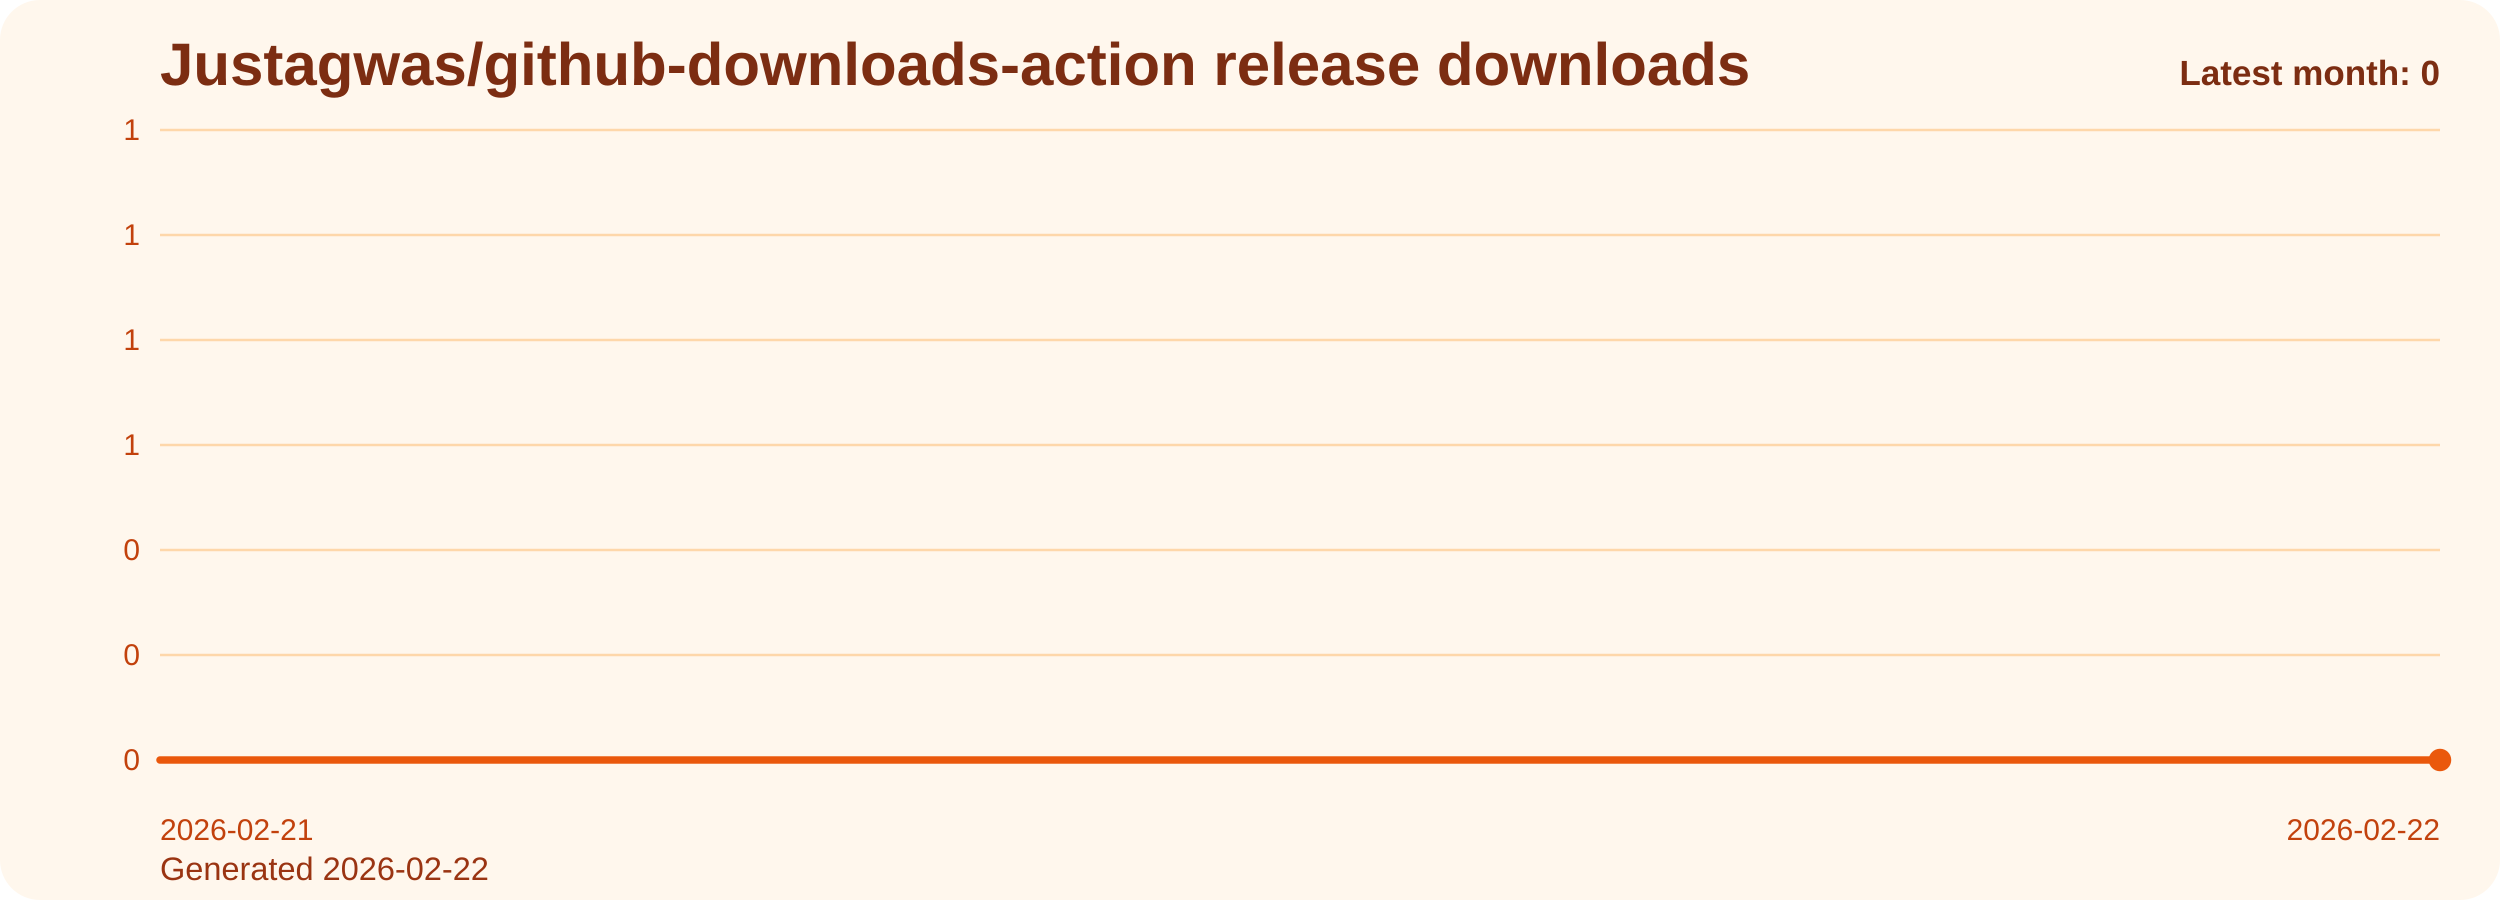
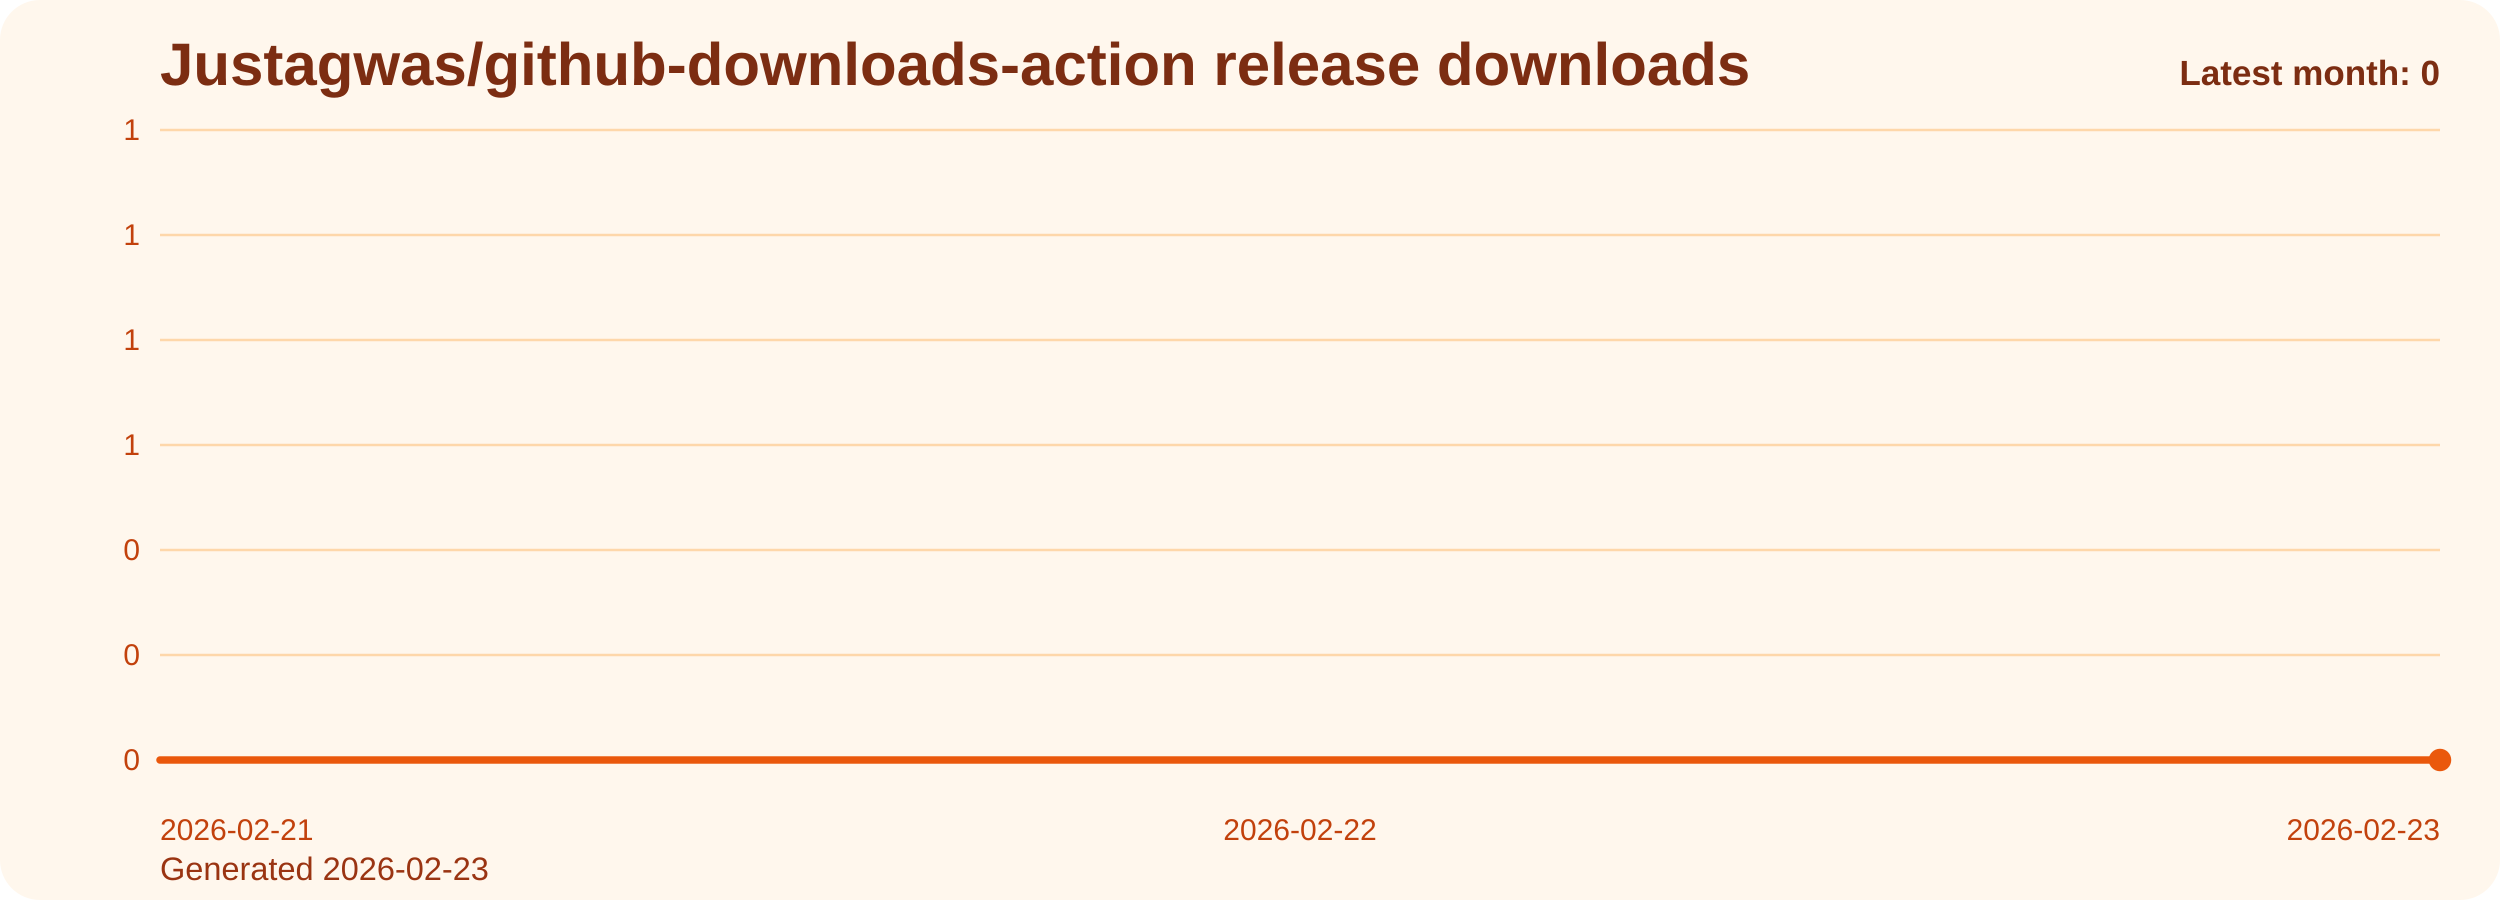
<svg xmlns="http://www.w3.org/2000/svg" viewBox="0 0 1000 360" role="img" aria-label="Justagwas/github-downloads-action release downloads chart">
  <defs>
    <linearGradient id="fill-monthly-orange" x1="0" y1="0" x2="0" y2="1">
      <stop offset="0%" stop-color="#f97316" stop-opacity="0.32" />
      <stop offset="100%" stop-color="#f97316" stop-opacity="0.05" />
    </linearGradient>
    <style>
      .bg { fill: #fff7ed; }
      .title { font: 700 24px Arial, sans-serif; fill: #7c2d12; }
      .sub { font: 400 13px Arial, sans-serif; fill: #9a3412; }
      .grid { stroke: #fed7aa; stroke-width: 1; }
      .axis { font: 400 12px Arial, sans-serif; fill: #c2410c; }
      .line { fill: none; stroke: #ea580c; stroke-width: 3; stroke-linecap: round; stroke-linejoin: round; }
      .dot { fill: #ea580c; }
      .value { font: 600 11px Arial, sans-serif; fill: #9a3412; }
      .latest { font: 700 14px Arial, sans-serif; fill: #7c2d12; }
    </style>
  </defs>
  <rect class="bg" x="0" y="0" width="1000" height="360" rx="16" />
  <text class="title" x="64" y="34">Justagwas/github-downloads-action release downloads</text>
-   <text class="sub" x="64" y="352">Generated 2026-02-22</text>
+   <text class="sub" x="64" y="352">Generated 2026-02-23</text>
  <line x1="64" y1="52.00" x2="976" y2="52.00" class="grid" />
  <text x="56" y="56.00" text-anchor="end" class="axis">1</text>
  <line x1="64" y1="94.00" x2="976" y2="94.00" class="grid" />
  <text x="56" y="98.00" text-anchor="end" class="axis">1</text>
  <line x1="64" y1="136.00" x2="976" y2="136.00" class="grid" />
  <text x="56" y="140.00" text-anchor="end" class="axis">1</text>
  <line x1="64" y1="178.00" x2="976" y2="178.00" class="grid" />
  <text x="56" y="182.00" text-anchor="end" class="axis">1</text>
  <line x1="64" y1="220.00" x2="976" y2="220.00" class="grid" />
  <text x="56" y="224.00" text-anchor="end" class="axis">0</text>
  <line x1="64" y1="262.00" x2="976" y2="262.00" class="grid" />
  <text x="56" y="266.00" text-anchor="end" class="axis">0</text>
  <line x1="64" y1="304.00" x2="976" y2="304.00" class="grid" />
  <text x="56" y="308.00" text-anchor="end" class="axis">0</text>
-   <path d="M 64.00 304 L 64.00 304.00 L 976.00 304.00 L 976.00 304 Z" fill="url(#fill-monthly-orange)" />
-   <polyline class="line" points="64.00,304.00 976.00,304.00" />
+   <path d="M 64.00 304 L 64.00 304.00 L 520.00 304.00 L 976.00 304.00 L 976.00 304 Z" fill="url(#fill-monthly-orange)" />
+   <polyline class="line" points="64.00,304.00 520.00,304.00 976.00,304.00" />
  <circle class="dot" cx="976.00" cy="304.00" r="4.5" />
  <text class="axis" x="64.00" y="336" text-anchor="start">2026-02-21</text>
-   <text class="axis" x="976.00" y="336" text-anchor="end">2026-02-22</text>
+   <text class="axis" x="520.00" y="336" text-anchor="middle">2026-02-22</text>
+   <text class="axis" x="976.00" y="336" text-anchor="end">2026-02-23</text>
  <text class="latest" x="976" y="34" text-anchor="end">Latest month: 0</text>
</svg>
